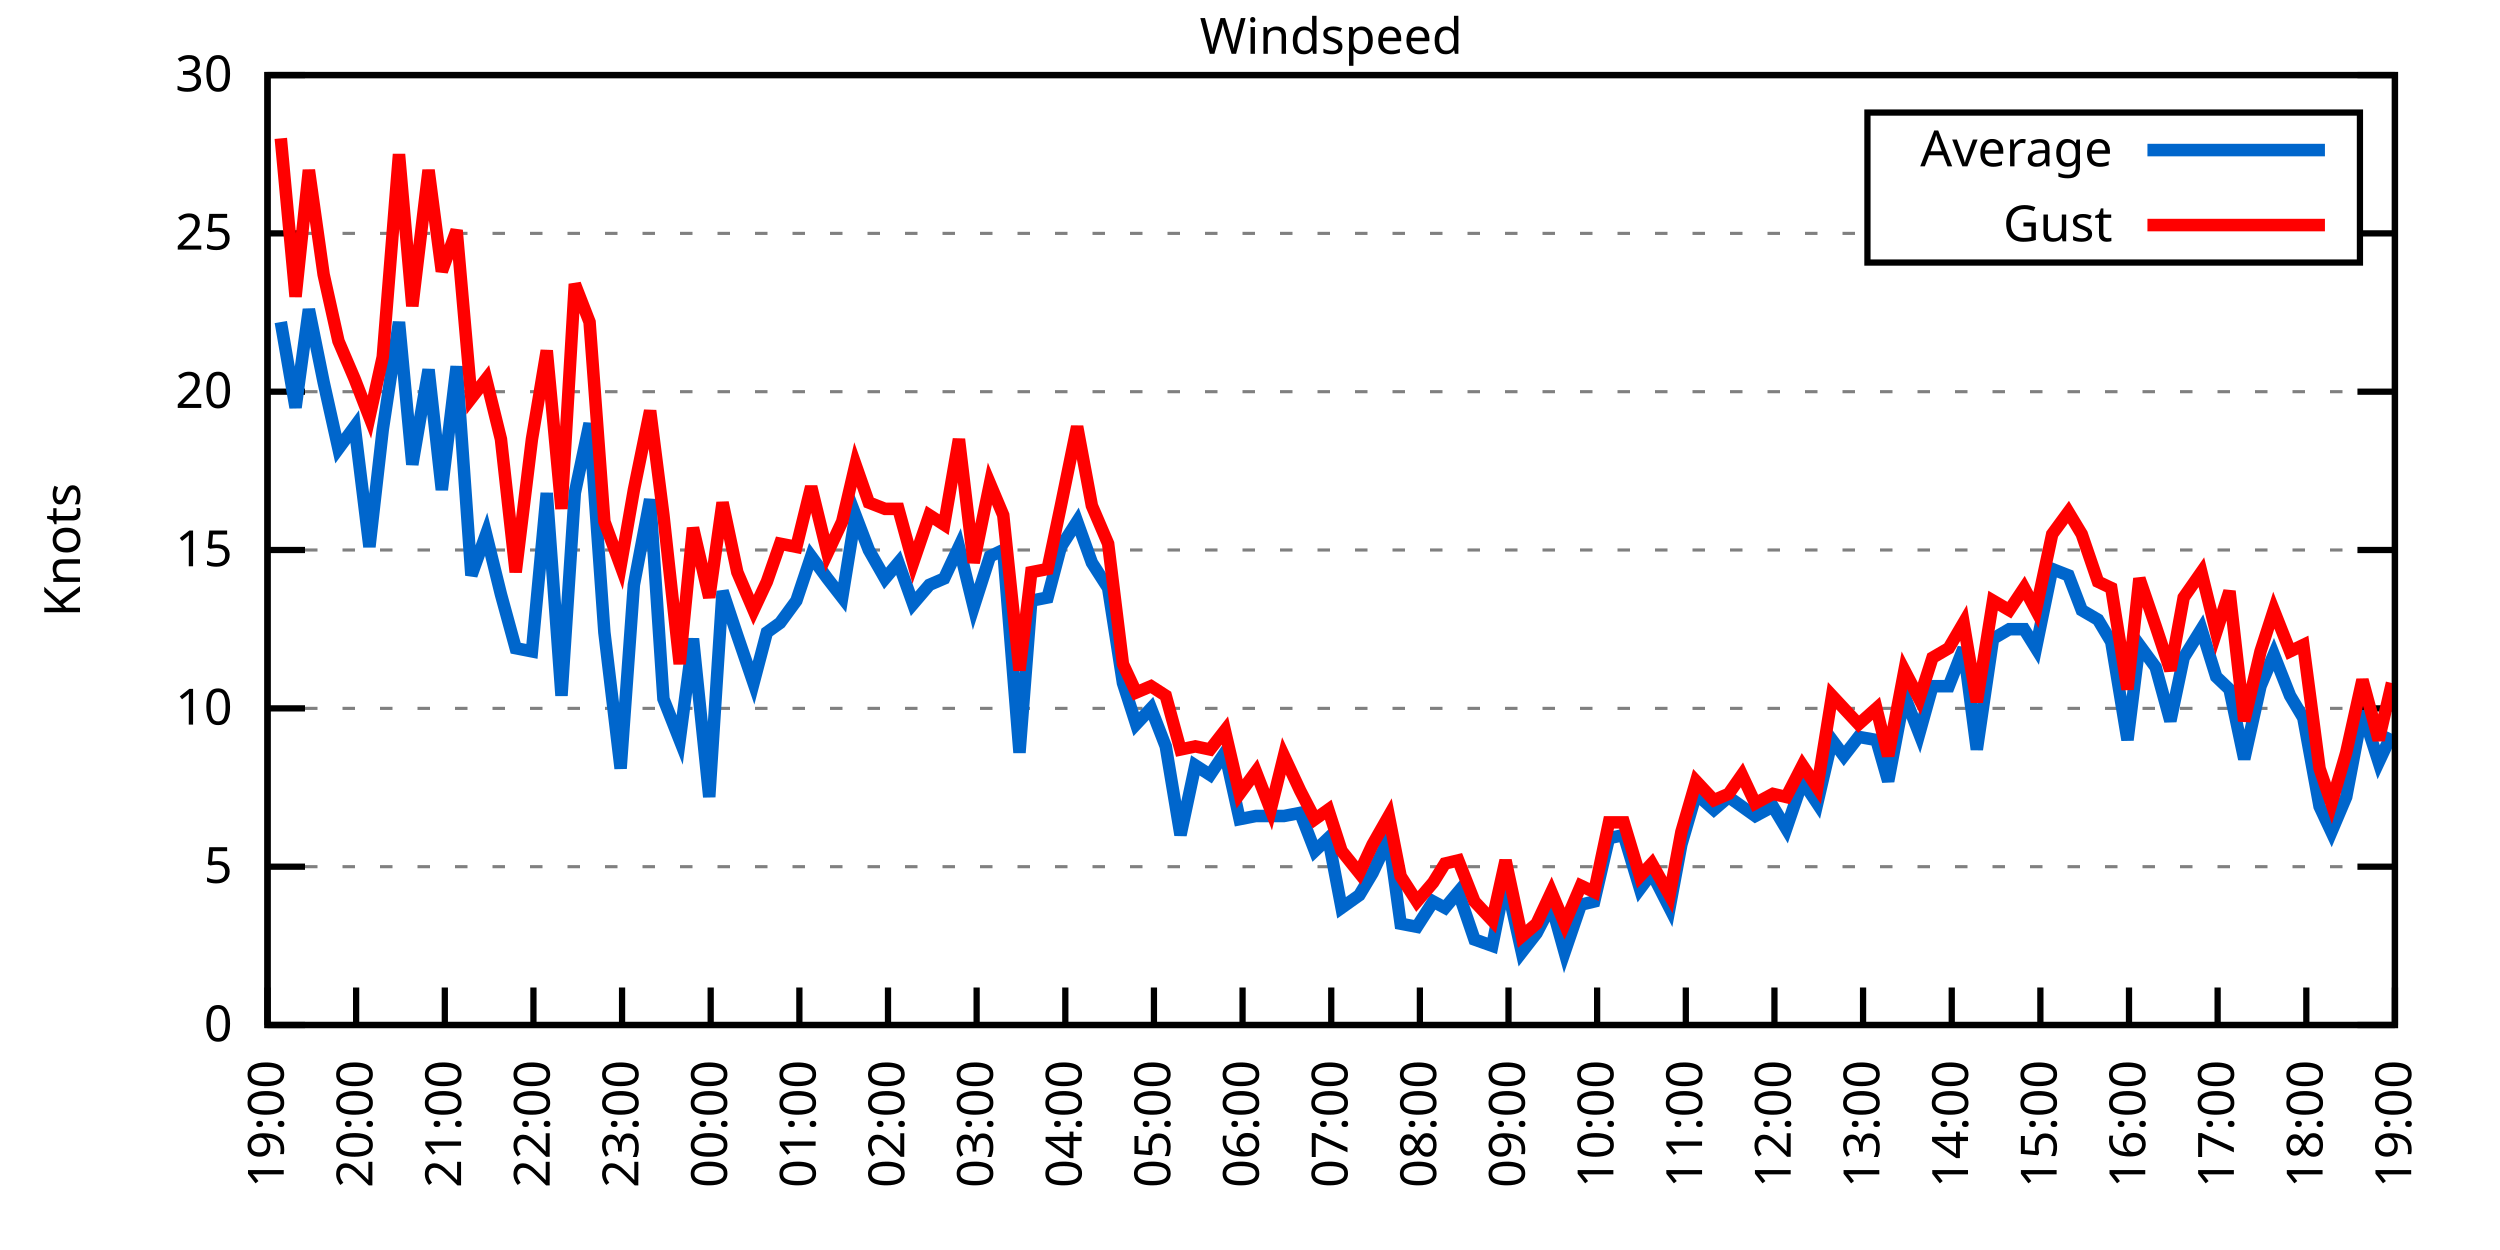
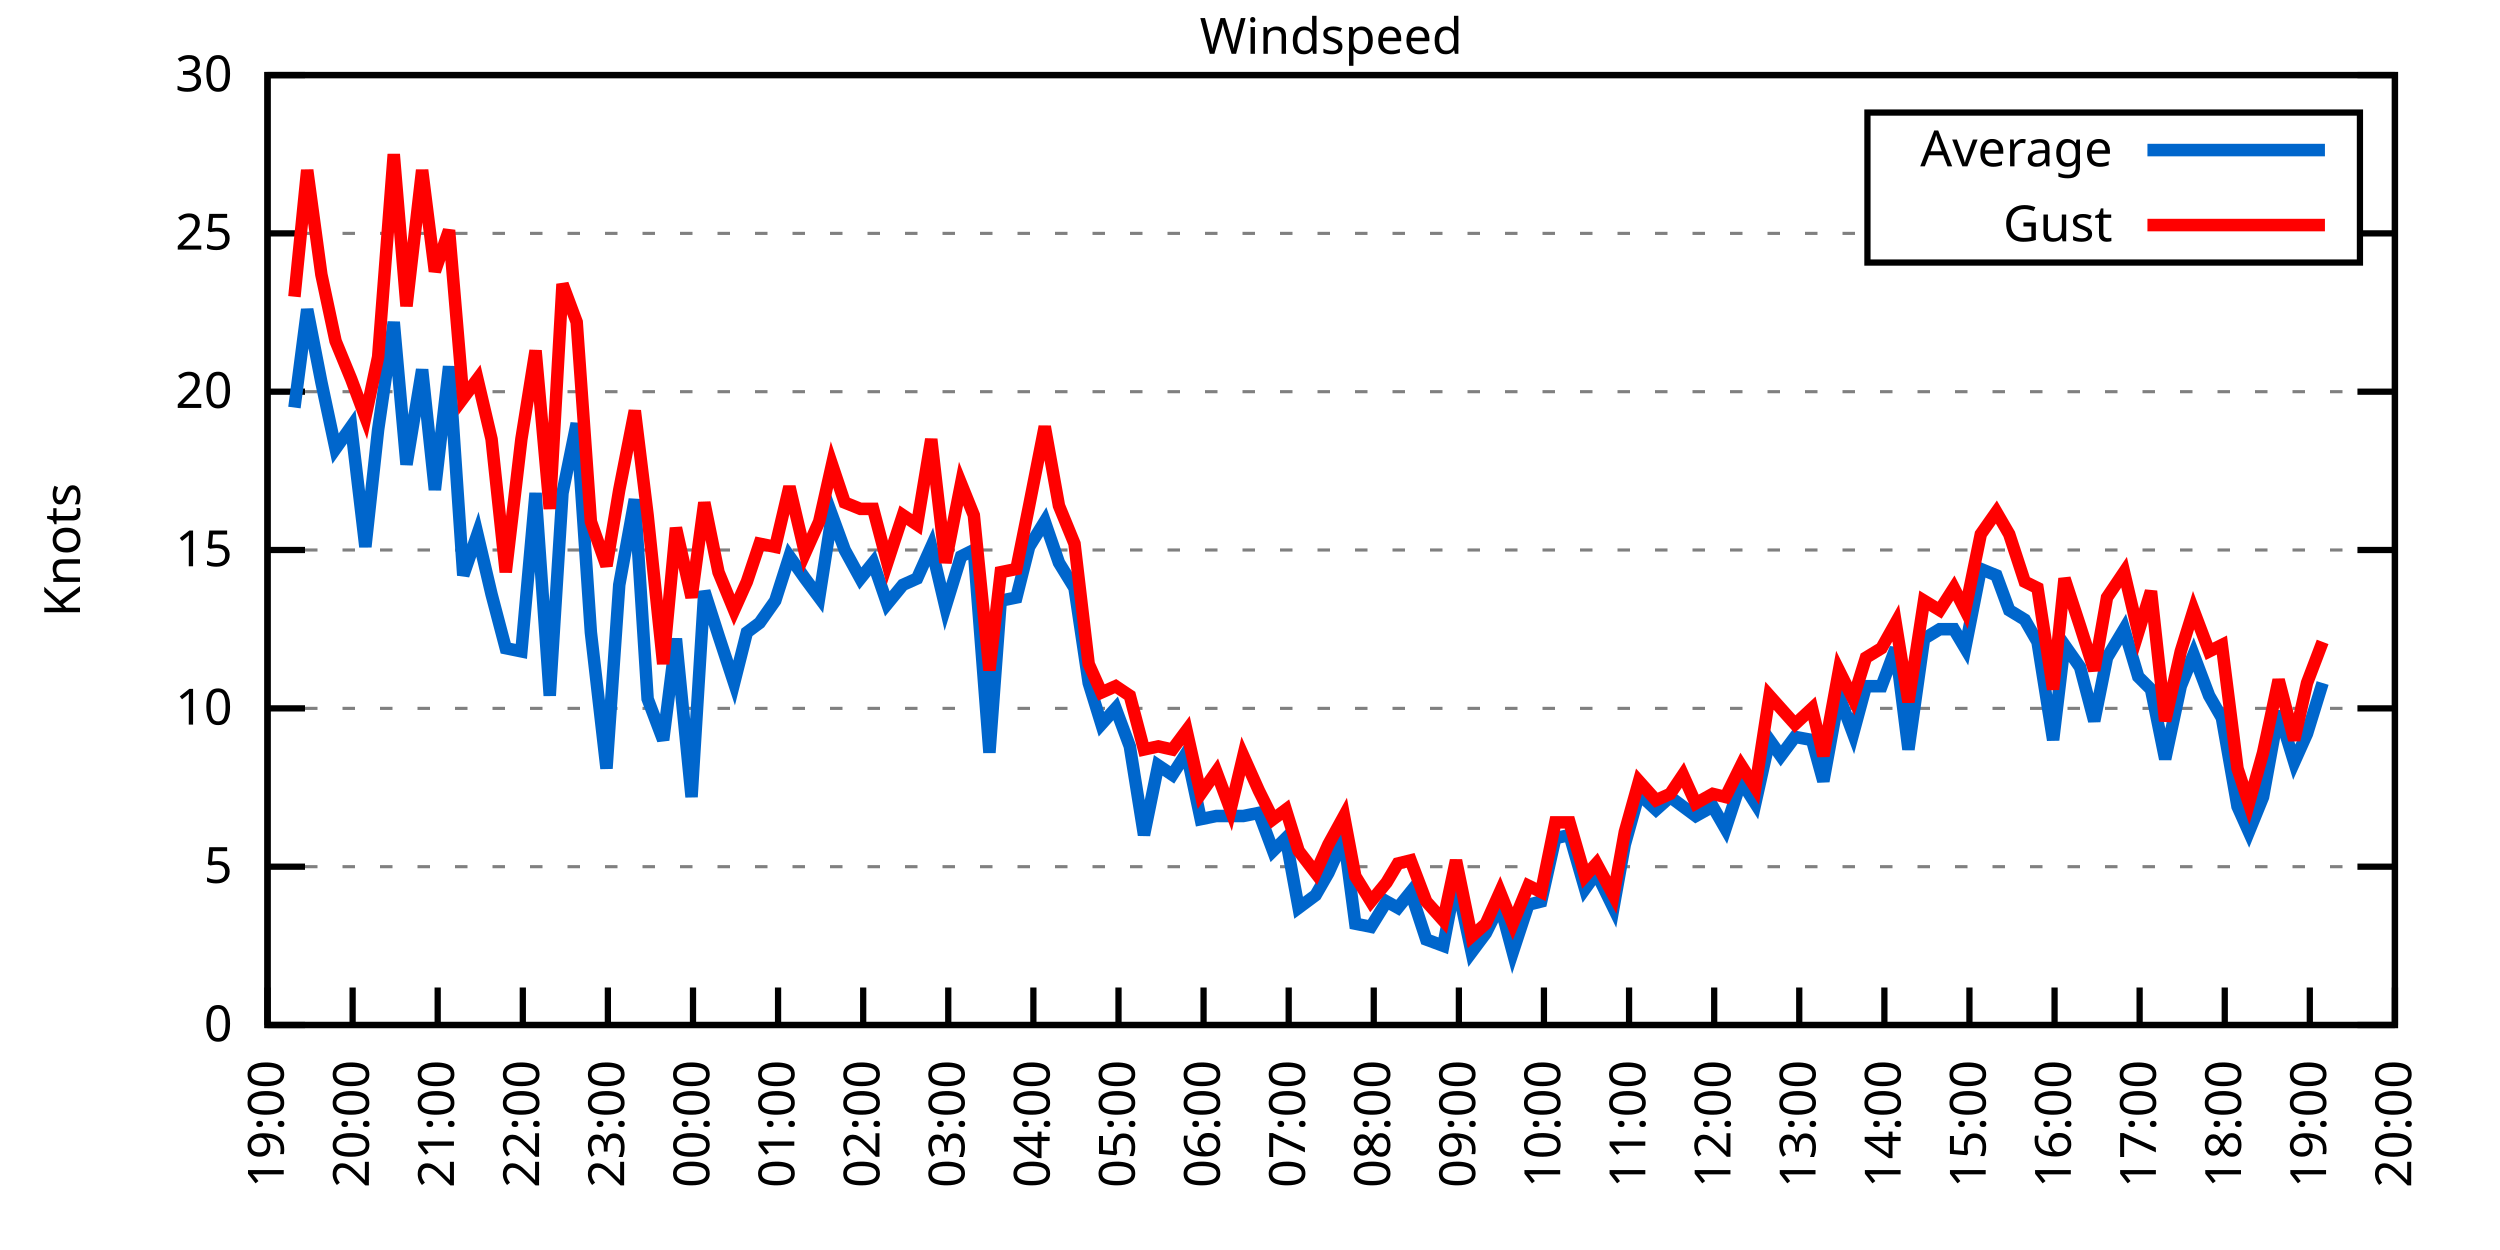
<svg xmlns="http://www.w3.org/2000/svg" xmlns:xlink="http://www.w3.org/1999/xlink" width="400" height="200" viewBox="0 0 400 200">
  <g id="gnuplot_canvas">
    <rect x="0" y="0" width="400" height="200" fill="none" />
    <defs>
      <circle id="gpDot" r="0.5" stroke-width="0.5" stroke="currentColor" />
      <path id="gpPt0" stroke-width="0.333" stroke="currentColor" d="M-1,0 h2 M0,-1 v2" />
      <path id="gpPt1" stroke-width="0.333" stroke="currentColor" d="M-1,-1 L1,1 M1,-1 L-1,1" />
      <path id="gpPt2" stroke-width="0.333" stroke="currentColor" d="M-1,0 L1,0 M0,-1 L0,1 M-1,-1 L1,1 M-1,1 L1,-1" />
      <rect id="gpPt3" stroke-width="0.333" stroke="currentColor" x="-1" y="-1" width="2" height="2" />
      <rect id="gpPt4" stroke-width="0.333" stroke="currentColor" fill="currentColor" x="-1" y="-1" width="2" height="2" />
      <circle id="gpPt5" stroke-width="0.333" stroke="currentColor" cx="0" cy="0" r="1" />
      <use xlink:href="#gpPt5" id="gpPt6" fill="currentColor" stroke="none" />
      <path id="gpPt7" stroke-width="0.333" stroke="currentColor" d="M0,-1.33 L-1.33,0.67 L1.33,0.67 z" />
      <use xlink:href="#gpPt7" id="gpPt8" fill="currentColor" stroke="none" />
      <use xlink:href="#gpPt7" id="gpPt9" stroke="currentColor" transform="rotate(180)" />
      <use xlink:href="#gpPt9" id="gpPt10" fill="currentColor" stroke="none" />
      <use xlink:href="#gpPt3" id="gpPt11" stroke="currentColor" transform="rotate(45)" />
      <use xlink:href="#gpPt11" id="gpPt12" fill="currentColor" stroke="none" />
      <path id="gpPt13" stroke-width="0.333" stroke="currentColor" d="M0,1.330 L1.265,0.411 L0.782,-1.067 L-0.782,-1.076 L-1.265,0.411 z" />
      <use xlink:href="#gpPt13" id="gpPt14" fill="currentColor" stroke="none" />
      <filter id="textbox" filterUnits="objectBoundingBox" x="0" y="0" height="1" width="1">
        <feFlood flood-color="white" flood-opacity="1" result="bgnd" />
        <feComposite in="SourceGraphic" in2="bgnd" operator="atop" />
      </filter>
      <filter id="greybox" filterUnits="objectBoundingBox" x="0" y="0" height="1" width="1">
        <feFlood flood-color="lightgrey" flood-opacity="1" result="grey" />
        <feComposite in="SourceGraphic" in2="grey" operator="atop" />
      </filter>
    </defs>
    <g fill="none" color="white" stroke="currentColor" stroke-width="1.00" stroke-linecap="butt" stroke-linejoin="miter">
</g>
    <g fill="none" color="black" stroke="currentColor" stroke-width="1.00" stroke-linecap="butt" stroke-linejoin="miter">
      <g stroke="none" shape-rendering="crispEdges">
        <polygon fill="rgb(255, 255, 255)" points="42.80,164.00 383.18,164.00 383.18,12.02 42.80,12.02 " />
      </g>
    </g>
    <g fill="none" color="black" stroke="currentColor" stroke-width="1.00" stroke-linecap="butt" stroke-linejoin="miter">
</g>
    <g fill="none" color="black" stroke="black" stroke-width="0.50" stroke-linecap="butt" stroke-linejoin="miter">
</g>
    <g fill="none" color="gray" stroke="currentColor" stroke-width="0.50" stroke-linecap="butt" stroke-linejoin="miter">
      <path stroke="gray" stroke-dasharray="2,4" class="gridline" d="M42.80,164.00 L383.19,164.00  " />
    </g>
    <g fill="none" color="gray" stroke="gray" stroke-width="1.00" stroke-linecap="butt" stroke-linejoin="miter">
</g>
    <g fill="none" color="black" stroke="currentColor" stroke-width="1.00" stroke-linecap="butt" stroke-linejoin="miter">
      <path stroke="black" d="M42.80,164.00 L48.80,164.00 M383.19,164.00 L377.19,164.00  " />
      <g transform="translate(37.20,166.60)" stroke="none" fill="black" font-family="Sans" font-size="8.00" text-anchor="end">
        <text>
          <tspan font-family="Sans"> 0</tspan>
        </text>
      </g>
    </g>
    <g fill="none" color="black" stroke="currentColor" stroke-width="1.00" stroke-linecap="butt" stroke-linejoin="miter">
</g>
    <g fill="none" color="black" stroke="black" stroke-width="0.50" stroke-linecap="butt" stroke-linejoin="miter">
</g>
    <g fill="none" color="gray" stroke="currentColor" stroke-width="0.50" stroke-linecap="butt" stroke-linejoin="miter">
      <path stroke="gray" stroke-dasharray="2,4" class="gridline" d="M42.80,138.67 L383.19,138.67  " />
    </g>
    <g fill="none" color="gray" stroke="gray" stroke-width="1.00" stroke-linecap="butt" stroke-linejoin="miter">
</g>
    <g fill="none" color="black" stroke="currentColor" stroke-width="1.00" stroke-linecap="butt" stroke-linejoin="miter">
      <path stroke="black" d="M42.80,138.67 L48.80,138.67 M383.19,138.67 L377.19,138.67  " />
      <g transform="translate(37.20,141.27)" stroke="none" fill="black" font-family="Sans" font-size="8.00" text-anchor="end">
        <text>
          <tspan font-family="Sans"> 5</tspan>
        </text>
      </g>
    </g>
    <g fill="none" color="black" stroke="currentColor" stroke-width="1.00" stroke-linecap="butt" stroke-linejoin="miter">
</g>
    <g fill="none" color="black" stroke="black" stroke-width="0.50" stroke-linecap="butt" stroke-linejoin="miter">
</g>
    <g fill="none" color="gray" stroke="currentColor" stroke-width="0.50" stroke-linecap="butt" stroke-linejoin="miter">
      <path stroke="gray" stroke-dasharray="2,4" class="gridline" d="M42.80,113.34 L383.19,113.34  " />
    </g>
    <g fill="none" color="gray" stroke="gray" stroke-width="1.00" stroke-linecap="butt" stroke-linejoin="miter">
</g>
    <g fill="none" color="black" stroke="currentColor" stroke-width="1.00" stroke-linecap="butt" stroke-linejoin="miter">
      <path stroke="black" d="M42.80,113.34 L48.80,113.34 M383.19,113.34 L377.19,113.34  " />
      <g transform="translate(37.20,115.94)" stroke="none" fill="black" font-family="Sans" font-size="8.00" text-anchor="end">
        <text>
          <tspan font-family="Sans"> 10</tspan>
        </text>
      </g>
    </g>
    <g fill="none" color="black" stroke="currentColor" stroke-width="1.00" stroke-linecap="butt" stroke-linejoin="miter">
</g>
    <g fill="none" color="black" stroke="black" stroke-width="0.50" stroke-linecap="butt" stroke-linejoin="miter">
</g>
    <g fill="none" color="gray" stroke="currentColor" stroke-width="0.50" stroke-linecap="butt" stroke-linejoin="miter">
      <path stroke="gray" stroke-dasharray="2,4" class="gridline" d="M42.80,88.00 L383.19,88.00  " />
    </g>
    <g fill="none" color="gray" stroke="gray" stroke-width="1.00" stroke-linecap="butt" stroke-linejoin="miter">
</g>
    <g fill="none" color="black" stroke="currentColor" stroke-width="1.00" stroke-linecap="butt" stroke-linejoin="miter">
      <path stroke="black" d="M42.80,88.00 L48.80,88.00 M383.19,88.00 L377.19,88.00  " />
      <g transform="translate(37.20,90.60)" stroke="none" fill="black" font-family="Sans" font-size="8.00" text-anchor="end">
        <text>
          <tspan font-family="Sans"> 15</tspan>
        </text>
      </g>
    </g>
    <g fill="none" color="black" stroke="currentColor" stroke-width="1.00" stroke-linecap="butt" stroke-linejoin="miter">
</g>
    <g fill="none" color="black" stroke="black" stroke-width="0.50" stroke-linecap="butt" stroke-linejoin="miter">
</g>
    <g fill="none" color="gray" stroke="currentColor" stroke-width="0.50" stroke-linecap="butt" stroke-linejoin="miter">
      <path stroke="gray" stroke-dasharray="2,4" class="gridline" d="M42.80,62.67 L383.19,62.67  " />
    </g>
    <g fill="none" color="gray" stroke="gray" stroke-width="1.00" stroke-linecap="butt" stroke-linejoin="miter">
</g>
    <g fill="none" color="black" stroke="currentColor" stroke-width="1.00" stroke-linecap="butt" stroke-linejoin="miter">
      <path stroke="black" d="M42.80,62.67 L48.80,62.67 M383.19,62.67 L377.19,62.67  " />
      <g transform="translate(37.20,65.27)" stroke="none" fill="black" font-family="Sans" font-size="8.00" text-anchor="end">
        <text>
          <tspan font-family="Sans"> 20</tspan>
        </text>
      </g>
    </g>
    <g fill="none" color="black" stroke="currentColor" stroke-width="1.00" stroke-linecap="butt" stroke-linejoin="miter">
</g>
    <g fill="none" color="black" stroke="black" stroke-width="0.50" stroke-linecap="butt" stroke-linejoin="miter">
</g>
    <g fill="none" color="gray" stroke="currentColor" stroke-width="0.50" stroke-linecap="butt" stroke-linejoin="miter">
      <path stroke="gray" stroke-dasharray="2,4" class="gridline" d="M42.80,37.34 L298.79,37.34 M377.59,37.34 L383.19,37.34  " />
    </g>
    <g fill="none" color="gray" stroke="gray" stroke-width="1.00" stroke-linecap="butt" stroke-linejoin="miter">
</g>
    <g fill="none" color="black" stroke="currentColor" stroke-width="1.00" stroke-linecap="butt" stroke-linejoin="miter">
      <path stroke="black" d="M42.80,37.34 L48.80,37.34 M383.19,37.34 L377.19,37.34  " />
      <g transform="translate(37.20,39.94)" stroke="none" fill="black" font-family="Sans" font-size="8.00" text-anchor="end">
        <text>
          <tspan font-family="Sans"> 25</tspan>
        </text>
      </g>
    </g>
    <g fill="none" color="black" stroke="currentColor" stroke-width="1.00" stroke-linecap="butt" stroke-linejoin="miter">
</g>
    <g fill="none" color="black" stroke="black" stroke-width="0.50" stroke-linecap="butt" stroke-linejoin="miter">
</g>
    <g fill="none" color="gray" stroke="currentColor" stroke-width="0.50" stroke-linecap="butt" stroke-linejoin="miter">
      <path stroke="gray" stroke-dasharray="2,4" class="gridline" d="M42.80,12.01 L383.19,12.01  " />
    </g>
    <g fill="none" color="gray" stroke="gray" stroke-width="1.00" stroke-linecap="butt" stroke-linejoin="miter">
</g>
    <g fill="none" color="black" stroke="currentColor" stroke-width="1.00" stroke-linecap="butt" stroke-linejoin="miter">
      <path stroke="black" d="M42.80,12.01 L48.80,12.01 M383.19,12.01 L377.19,12.01  " />
      <g transform="translate(37.20,14.61)" stroke="none" fill="black" font-family="Sans" font-size="8.00" text-anchor="end">
        <text>
          <tspan font-family="Sans"> 30</tspan>
        </text>
      </g>
    </g>
    <g fill="none" color="black" stroke="currentColor" stroke-width="1.00" stroke-linecap="butt" stroke-linejoin="miter">
      <path stroke="black" d="M42.80,164.00 L42.80,158.00  " />
      <g transform="translate(45.40,169.60) rotate(270.00)" stroke="none" fill="black" font-family="Sans" font-size="8.00" text-anchor="end">
        <text>
          <tspan font-family="Sans">19:00</tspan>
        </text>
      </g>
    </g>
    <g fill="none" color="black" stroke="currentColor" stroke-width="1.00" stroke-linecap="butt" stroke-linejoin="miter">
-       <path stroke="black" d="M56.98,164.00 L56.98,158.00  " />
-       <g transform="translate(59.58,169.60) rotate(270.00)" stroke="none" fill="black" font-family="Sans" font-size="8.00" text-anchor="end">
+       <path stroke="black" d="M56.42,164.00 L56.42,158.00  " />
+       <g transform="translate(59.02,169.60) rotate(270.00)" stroke="none" fill="black" font-family="Sans" font-size="8.00" text-anchor="end">
        <text>
          <tspan font-family="Sans">20:00</tspan>
        </text>
      </g>
    </g>
    <g fill="none" color="black" stroke="currentColor" stroke-width="1.00" stroke-linecap="butt" stroke-linejoin="miter">
-       <path stroke="black" d="M71.17,164.00 L71.17,158.00  " />
-       <g transform="translate(73.77,169.60) rotate(270.00)" stroke="none" fill="black" font-family="Sans" font-size="8.00" text-anchor="end">
+       <path stroke="black" d="M70.03,164.00 L70.03,158.00  " />
+       <g transform="translate(72.63,169.60) rotate(270.00)" stroke="none" fill="black" font-family="Sans" font-size="8.00" text-anchor="end">
        <text>
          <tspan font-family="Sans">21:00</tspan>
        </text>
      </g>
    </g>
    <g fill="none" color="black" stroke="currentColor" stroke-width="1.00" stroke-linecap="butt" stroke-linejoin="miter">
-       <path stroke="black" d="M85.35,164.00 L85.35,158.00  " />
-       <g transform="translate(87.95,169.60) rotate(270.00)" stroke="none" fill="black" font-family="Sans" font-size="8.00" text-anchor="end">
+       <path stroke="black" d="M83.65,164.00 L83.65,158.00  " />
+       <g transform="translate(86.25,169.60) rotate(270.00)" stroke="none" fill="black" font-family="Sans" font-size="8.00" text-anchor="end">
        <text>
          <tspan font-family="Sans">22:00</tspan>
        </text>
      </g>
    </g>
    <g fill="none" color="black" stroke="currentColor" stroke-width="1.00" stroke-linecap="butt" stroke-linejoin="miter">
-       <path stroke="black" d="M99.53,164.00 L99.53,158.00  " />
-       <g transform="translate(102.13,169.60) rotate(270.00)" stroke="none" fill="black" font-family="Sans" font-size="8.00" text-anchor="end">
+       <path stroke="black" d="M97.26,164.00 L97.26,158.00  " />
+       <g transform="translate(99.86,169.60) rotate(270.00)" stroke="none" fill="black" font-family="Sans" font-size="8.00" text-anchor="end">
        <text>
          <tspan font-family="Sans">23:00</tspan>
        </text>
      </g>
    </g>
    <g fill="none" color="black" stroke="currentColor" stroke-width="1.00" stroke-linecap="butt" stroke-linejoin="miter">
-       <path stroke="black" d="M113.71,164.00 L113.71,158.00  " />
-       <g transform="translate(116.31,169.60) rotate(270.00)" stroke="none" fill="black" font-family="Sans" font-size="8.00" text-anchor="end">
+       <path stroke="black" d="M110.88,164.00 L110.88,158.00  " />
+       <g transform="translate(113.48,169.60) rotate(270.00)" stroke="none" fill="black" font-family="Sans" font-size="8.00" text-anchor="end">
        <text>
          <tspan font-family="Sans">00:00</tspan>
        </text>
      </g>
    </g>
    <g fill="none" color="black" stroke="currentColor" stroke-width="1.00" stroke-linecap="butt" stroke-linejoin="miter">
-       <path stroke="black" d="M127.90,164.00 L127.90,158.00  " />
-       <g transform="translate(130.50,169.60) rotate(270.00)" stroke="none" fill="black" font-family="Sans" font-size="8.00" text-anchor="end">
+       <path stroke="black" d="M124.49,164.00 L124.49,158.00  " />
+       <g transform="translate(127.09,169.60) rotate(270.00)" stroke="none" fill="black" font-family="Sans" font-size="8.00" text-anchor="end">
        <text>
          <tspan font-family="Sans">01:00</tspan>
        </text>
      </g>
    </g>
    <g fill="none" color="black" stroke="currentColor" stroke-width="1.00" stroke-linecap="butt" stroke-linejoin="miter">
-       <path stroke="black" d="M142.08,164.00 L142.08,158.00  " />
-       <g transform="translate(144.68,169.60) rotate(270.00)" stroke="none" fill="black" font-family="Sans" font-size="8.00" text-anchor="end">
+       <path stroke="black" d="M138.11,164.00 L138.11,158.00  " />
+       <g transform="translate(140.71,169.60) rotate(270.00)" stroke="none" fill="black" font-family="Sans" font-size="8.00" text-anchor="end">
        <text>
          <tspan font-family="Sans">02:00</tspan>
        </text>
      </g>
    </g>
    <g fill="none" color="black" stroke="currentColor" stroke-width="1.00" stroke-linecap="butt" stroke-linejoin="miter">
-       <path stroke="black" d="M156.26,164.00 L156.26,158.00  " />
-       <g transform="translate(158.86,169.60) rotate(270.00)" stroke="none" fill="black" font-family="Sans" font-size="8.00" text-anchor="end">
+       <path stroke="black" d="M151.72,164.00 L151.72,158.00  " />
+       <g transform="translate(154.32,169.60) rotate(270.00)" stroke="none" fill="black" font-family="Sans" font-size="8.00" text-anchor="end">
        <text>
          <tspan font-family="Sans">03:00</tspan>
        </text>
      </g>
    </g>
    <g fill="none" color="black" stroke="currentColor" stroke-width="1.00" stroke-linecap="butt" stroke-linejoin="miter">
-       <path stroke="black" d="M170.45,164.00 L170.45,158.00  " />
-       <g transform="translate(173.05,169.60) rotate(270.00)" stroke="none" fill="black" font-family="Sans" font-size="8.00" text-anchor="end">
+       <path stroke="black" d="M165.34,164.00 L165.34,158.00  " />
+       <g transform="translate(167.94,169.60) rotate(270.00)" stroke="none" fill="black" font-family="Sans" font-size="8.00" text-anchor="end">
        <text>
          <tspan font-family="Sans">04:00</tspan>
        </text>
      </g>
    </g>
    <g fill="none" color="black" stroke="currentColor" stroke-width="1.00" stroke-linecap="butt" stroke-linejoin="miter">
-       <path stroke="black" d="M184.63,164.00 L184.63,158.00  " />
-       <g transform="translate(187.23,169.60) rotate(270.00)" stroke="none" fill="black" font-family="Sans" font-size="8.00" text-anchor="end">
+       <path stroke="black" d="M178.96,164.00 L178.96,158.00  " />
+       <g transform="translate(181.56,169.60) rotate(270.00)" stroke="none" fill="black" font-family="Sans" font-size="8.00" text-anchor="end">
        <text>
          <tspan font-family="Sans">05:00</tspan>
        </text>
      </g>
    </g>
    <g fill="none" color="black" stroke="currentColor" stroke-width="1.00" stroke-linecap="butt" stroke-linejoin="miter">
-       <path stroke="black" d="M198.81,164.00 L198.81,158.00  " />
-       <g transform="translate(201.41,169.60) rotate(270.00)" stroke="none" fill="black" font-family="Sans" font-size="8.00" text-anchor="end">
+       <path stroke="black" d="M192.57,164.00 L192.57,158.00  " />
+       <g transform="translate(195.17,169.60) rotate(270.00)" stroke="none" fill="black" font-family="Sans" font-size="8.00" text-anchor="end">
        <text>
          <tspan font-family="Sans">06:00</tspan>
        </text>
      </g>
    </g>
    <g fill="none" color="black" stroke="currentColor" stroke-width="1.00" stroke-linecap="butt" stroke-linejoin="miter">
-       <path stroke="black" d="M213.00,164.00 L213.00,158.00  " />
-       <g transform="translate(215.60,169.60) rotate(270.00)" stroke="none" fill="black" font-family="Sans" font-size="8.00" text-anchor="end">
+       <path stroke="black" d="M206.19,164.00 L206.19,158.00  " />
+       <g transform="translate(208.79,169.60) rotate(270.00)" stroke="none" fill="black" font-family="Sans" font-size="8.00" text-anchor="end">
        <text>
          <tspan font-family="Sans">07:00</tspan>
        </text>
      </g>
    </g>
    <g fill="none" color="black" stroke="currentColor" stroke-width="1.00" stroke-linecap="butt" stroke-linejoin="miter">
-       <path stroke="black" d="M227.18,164.00 L227.18,158.00  " />
-       <g transform="translate(229.78,169.60) rotate(270.00)" stroke="none" fill="black" font-family="Sans" font-size="8.00" text-anchor="end">
+       <path stroke="black" d="M219.80,164.00 L219.80,158.00  " />
+       <g transform="translate(222.40,169.60) rotate(270.00)" stroke="none" fill="black" font-family="Sans" font-size="8.00" text-anchor="end">
        <text>
          <tspan font-family="Sans">08:00</tspan>
        </text>
      </g>
    </g>
    <g fill="none" color="black" stroke="currentColor" stroke-width="1.00" stroke-linecap="butt" stroke-linejoin="miter">
-       <path stroke="black" d="M241.36,164.00 L241.36,158.00  " />
-       <g transform="translate(243.96,169.60) rotate(270.00)" stroke="none" fill="black" font-family="Sans" font-size="8.00" text-anchor="end">
+       <path stroke="black" d="M233.42,164.00 L233.42,158.00  " />
+       <g transform="translate(236.02,169.60) rotate(270.00)" stroke="none" fill="black" font-family="Sans" font-size="8.00" text-anchor="end">
        <text>
          <tspan font-family="Sans">09:00</tspan>
        </text>
      </g>
    </g>
    <g fill="none" color="black" stroke="currentColor" stroke-width="1.00" stroke-linecap="butt" stroke-linejoin="miter">
-       <path stroke="black" d="M255.54,164.00 L255.54,158.00  " />
-       <g transform="translate(258.14,169.60) rotate(270.00)" stroke="none" fill="black" font-family="Sans" font-size="8.00" text-anchor="end">
+       <path stroke="black" d="M247.03,164.00 L247.03,158.00  " />
+       <g transform="translate(249.63,169.60) rotate(270.00)" stroke="none" fill="black" font-family="Sans" font-size="8.00" text-anchor="end">
        <text>
          <tspan font-family="Sans">10:00</tspan>
        </text>
      </g>
    </g>
    <g fill="none" color="black" stroke="currentColor" stroke-width="1.00" stroke-linecap="butt" stroke-linejoin="miter">
-       <path stroke="black" d="M269.73,164.00 L269.73,158.00  " />
-       <g transform="translate(272.33,169.60) rotate(270.00)" stroke="none" fill="black" font-family="Sans" font-size="8.00" text-anchor="end">
+       <path stroke="black" d="M260.65,164.00 L260.65,158.00  " />
+       <g transform="translate(263.25,169.60) rotate(270.00)" stroke="none" fill="black" font-family="Sans" font-size="8.00" text-anchor="end">
        <text>
          <tspan font-family="Sans">11:00</tspan>
        </text>
      </g>
    </g>
    <g fill="none" color="black" stroke="currentColor" stroke-width="1.00" stroke-linecap="butt" stroke-linejoin="miter">
-       <path stroke="black" d="M283.91,164.00 L283.91,158.00  " />
-       <g transform="translate(286.51,169.60) rotate(270.00)" stroke="none" fill="black" font-family="Sans" font-size="8.00" text-anchor="end">
+       <path stroke="black" d="M274.27,164.00 L274.27,158.00  " />
+       <g transform="translate(276.87,169.60) rotate(270.00)" stroke="none" fill="black" font-family="Sans" font-size="8.00" text-anchor="end">
        <text>
          <tspan font-family="Sans">12:00</tspan>
        </text>
      </g>
    </g>
    <g fill="none" color="black" stroke="currentColor" stroke-width="1.00" stroke-linecap="butt" stroke-linejoin="miter">
-       <path stroke="black" d="M298.09,164.00 L298.09,158.00  " />
-       <g transform="translate(300.69,169.60) rotate(270.00)" stroke="none" fill="black" font-family="Sans" font-size="8.00" text-anchor="end">
+       <path stroke="black" d="M287.88,164.00 L287.88,158.00  " />
+       <g transform="translate(290.48,169.60) rotate(270.00)" stroke="none" fill="black" font-family="Sans" font-size="8.00" text-anchor="end">
        <text>
          <tspan font-family="Sans">13:00</tspan>
        </text>
      </g>
    </g>
    <g fill="none" color="black" stroke="currentColor" stroke-width="1.00" stroke-linecap="butt" stroke-linejoin="miter">
-       <path stroke="black" d="M312.28,164.00 L312.28,158.00  " />
-       <g transform="translate(314.88,169.60) rotate(270.00)" stroke="none" fill="black" font-family="Sans" font-size="8.00" text-anchor="end">
+       <path stroke="black" d="M301.50,164.00 L301.50,158.00  " />
+       <g transform="translate(304.10,169.60) rotate(270.00)" stroke="none" fill="black" font-family="Sans" font-size="8.00" text-anchor="end">
        <text>
          <tspan font-family="Sans">14:00</tspan>
        </text>
      </g>
    </g>
    <g fill="none" color="black" stroke="currentColor" stroke-width="1.00" stroke-linecap="butt" stroke-linejoin="miter">
-       <path stroke="black" d="M326.46,164.00 L326.46,158.00  " />
-       <g transform="translate(329.06,169.60) rotate(270.00)" stroke="none" fill="black" font-family="Sans" font-size="8.00" text-anchor="end">
+       <path stroke="black" d="M315.11,164.00 L315.11,158.00  " />
+       <g transform="translate(317.71,169.60) rotate(270.00)" stroke="none" fill="black" font-family="Sans" font-size="8.00" text-anchor="end">
        <text>
          <tspan font-family="Sans">15:00</tspan>
        </text>
      </g>
    </g>
    <g fill="none" color="black" stroke="currentColor" stroke-width="1.00" stroke-linecap="butt" stroke-linejoin="miter">
-       <path stroke="black" d="M340.64,164.00 L340.64,158.00  " />
-       <g transform="translate(343.24,169.60) rotate(270.00)" stroke="none" fill="black" font-family="Sans" font-size="8.00" text-anchor="end">
+       <path stroke="black" d="M328.73,164.00 L328.73,158.00  " />
+       <g transform="translate(331.33,169.60) rotate(270.00)" stroke="none" fill="black" font-family="Sans" font-size="8.00" text-anchor="end">
        <text>
          <tspan font-family="Sans">16:00</tspan>
        </text>
      </g>
    </g>
    <g fill="none" color="black" stroke="currentColor" stroke-width="1.00" stroke-linecap="butt" stroke-linejoin="miter">
-       <path stroke="black" d="M354.82,164.00 L354.82,158.00  " />
-       <g transform="translate(357.42,169.60) rotate(270.00)" stroke="none" fill="black" font-family="Sans" font-size="8.00" text-anchor="end">
+       <path stroke="black" d="M342.34,164.00 L342.34,158.00  " />
+       <g transform="translate(344.94,169.60) rotate(270.00)" stroke="none" fill="black" font-family="Sans" font-size="8.00" text-anchor="end">
        <text>
          <tspan font-family="Sans">17:00</tspan>
        </text>
      </g>
    </g>
    <g fill="none" color="black" stroke="currentColor" stroke-width="1.00" stroke-linecap="butt" stroke-linejoin="miter">
-       <path stroke="black" d="M369.01,164.00 L369.01,158.00  " />
-       <g transform="translate(371.61,169.60) rotate(270.00)" stroke="none" fill="black" font-family="Sans" font-size="8.00" text-anchor="end">
+       <path stroke="black" d="M355.96,164.00 L355.96,158.00  " />
+       <g transform="translate(358.56,169.60) rotate(270.00)" stroke="none" fill="black" font-family="Sans" font-size="8.00" text-anchor="end">
        <text>
          <tspan font-family="Sans">18:00</tspan>
+         </text>
+       </g>
+     </g>
+     <g fill="none" color="black" stroke="currentColor" stroke-width="1.00" stroke-linecap="butt" stroke-linejoin="miter">
+       <path stroke="black" d="M369.57,164.00 L369.57,158.00  " />
+       <g transform="translate(372.17,169.60) rotate(270.00)" stroke="none" fill="black" font-family="Sans" font-size="8.00" text-anchor="end">
+         <text>
+           <tspan font-family="Sans">19:00</tspan>
        </text>
      </g>
    </g>
    <g fill="none" color="black" stroke="currentColor" stroke-width="1.00" stroke-linecap="butt" stroke-linejoin="miter">
      <path stroke="black" d="M383.19,164.00 L383.19,158.00  " />
      <g transform="translate(385.79,169.60) rotate(270.00)" stroke="none" fill="black" font-family="Sans" font-size="8.00" text-anchor="end">
        <text>
-           <tspan font-family="Sans">19:00</tspan>
+           <tspan font-family="Sans">20:00</tspan>
        </text>
      </g>
    </g>
    <g fill="none" color="black" stroke="currentColor" stroke-width="1.00" stroke-linecap="butt" stroke-linejoin="miter">
</g>
    <g fill="none" color="black" stroke="currentColor" stroke-width="1.00" stroke-linecap="butt" stroke-linejoin="miter">
      <path stroke="black" d="M42.80,12.01 L42.80,164.00 L383.19,164.00 L383.19,12.01 L42.80,12.01 Z  " />
    </g>
    <g fill="none" color="black" stroke="currentColor" stroke-width="1.00" stroke-linecap="butt" stroke-linejoin="miter">
</g>
    <g fill="none" color="black" stroke="currentColor" stroke-width="1.00" stroke-linecap="butt" stroke-linejoin="miter">
      <path stroke="black" d="M298.79,42.01 L298.79,18.01 L377.59,18.01 L377.59,42.01 L298.79,42.01 Z  " />
    </g>
    <g id="Windspeed_plot_1">
      <g fill="none" color="white" stroke="black" stroke-width="2.00" stroke-linecap="butt" stroke-linejoin="miter">
</g>
      <g fill="none" color="black" stroke="currentColor" stroke-width="2.00" stroke-linecap="butt" stroke-linejoin="miter">
        <g transform="translate(337.99,26.61)" stroke="none" fill="black" font-family="Sans" font-size="8.00" text-anchor="end">
          <text>
            <tspan font-family="Sans">Average</tspan>
          </text>
        </g>
      </g>
      <g fill="none" color="black" stroke="currentColor" stroke-width="2.00" stroke-linecap="butt" stroke-linejoin="miter">
-         <path stroke="rgb(  0, 102, 204)" d="M343.59,24.01 L371.99,24.01 M44.93,51.53 L47.29,65.21 L49.42,49.50 L51.78,61.15 L54.15,71.79 L56.75,68.25   L59.11,87.50 L61.24,68.75 L63.84,51.53 L65.97,74.33 L68.57,59.13 L70.69,78.38 L73.06,58.62 L75.42,92.06   L77.78,85.47 L80.15,95.10 L82.51,103.71 L85.11,104.22 L87.48,78.89 L89.84,111.31 L91.97,78.89 L94.33,67.74   L96.70,101.18 L99.30,122.96 L101.42,93.58 L104.02,79.90 L106.15,111.82 L108.75,118.40 L110.88,102.19 L113.48,127.52   L115.61,94.59 L117.97,101.68 L120.57,109.28 L122.70,101.18 L124.82,99.66 L127.42,96.11 L129.79,89.02 L132.39,92.56   L134.75,95.60 L136.88,82.43 L139.01,88.00 L141.61,92.56 L143.74,90.03 L146.10,96.62 L148.70,93.58 L151.06,92.56   L153.43,87.50 L155.79,97.12 L158.39,89.02 L160.52,88.00 L163.12,120.43 L165.01,96.11 L167.61,95.60 L169.74,87.50   L172.34,83.45 L174.70,90.03 L177.30,94.08 L179.67,109.28 L181.79,115.87 L184.16,113.34 L186.52,119.42 L188.88,133.60   L191.25,122.46 L193.61,123.98 L195.98,120.43 L198.34,131.07 L200.94,130.56 L203.30,130.56 L205.43,130.56 L208.03,130.06   L210.39,136.14 L212.52,134.11 L214.65,145.25 L217.49,143.23 L219.61,139.68 L222.21,134.11 L224.10,147.79 L226.71,148.29   L229.31,144.24 L231.20,145.25 L233.32,142.72 L235.92,150.32 L238.76,151.33 L240.89,140.69 L243.49,152.35 L245.85,149.31   L248.22,144.75 L250.34,152.35 L252.94,144.75 L255.07,144.24 L257.43,134.11 L259.80,133.60 L262.40,142.21 L264.29,139.68   L267.13,145.25 L269.02,135.12 L271.38,127.02 L274.22,129.55 L276.58,127.52 L278.71,129.04 L280.84,130.56 L283.67,129.04   L285.80,132.59 L288.40,124.99 L290.76,128.54 L293.13,118.40 L295.02,120.94 L297.38,117.90 L300.22,118.40 L302.11,124.99   L304.71,111.31 L307.08,117.39 L309.20,109.79 L311.80,109.79 L314.17,103.71 L316.29,119.92 L318.89,102.19 L321.49,100.67   L323.86,100.67 L325.75,103.71 L328.35,91.04 L330.95,92.06 L333.08,97.63 L335.68,99.15 L337.80,102.70 L340.40,118.40   L342.30,103.20 L344.90,106.75 L347.26,115.36 L349.39,105.23 L352.22,100.67 L354.59,108.27 L356.72,110.30 L359.08,121.44   L361.68,109.79 L363.81,104.72 L366.41,111.31 L368.53,114.86 L371.13,129.04 L373.03,133.10 L375.39,127.52 L377.99,113.84   L380.59,121.95 L382.72,117.39  " />
+         <path stroke="rgb(  0, 102, 204)" d="M343.59,24.01 L371.99,24.01 M47.11,65.21 L49.15,49.50 L51.42,61.15 L53.69,71.79 L56.19,68.25 L58.46,87.50   L60.50,68.75 L63.00,51.53 L65.04,74.33 L67.54,59.13 L69.58,78.38 L71.85,58.62 L74.12,92.06 L76.39,85.47   L78.65,95.10 L80.92,103.71 L83.42,104.22 L85.69,78.89 L87.96,111.31 L90.00,78.89 L92.27,67.74 L94.54,101.18   L97.04,122.96 L99.08,93.58 L101.57,79.90 L103.62,111.82 L106.11,118.40 L108.15,102.19 L110.65,127.52 L112.69,94.59   L114.96,101.68 L117.46,109.28 L119.50,101.18 L121.54,99.66 L124.04,96.11 L126.31,89.02 L128.81,92.56 L131.07,95.60   L133.12,82.43 L135.16,88.00 L137.66,92.56 L139.70,90.03 L141.97,96.62 L144.46,93.58 L146.73,92.56 L149.00,87.50   L151.27,97.12 L153.77,89.02 L155.81,88.00 L158.31,120.43 L160.12,96.11 L162.62,95.60 L164.66,87.50 L167.16,83.45   L169.43,90.03 L171.92,94.08 L174.19,109.28 L176.23,115.87 L178.50,113.34 L180.77,119.42 L183.04,133.60 L185.31,122.46   L187.58,123.98 L189.85,120.43 L192.12,131.07 L194.61,130.56 L196.88,130.56 L198.93,130.56 L201.42,130.06 L203.69,136.14   L205.73,134.11 L207.78,145.25 L210.50,143.23 L212.54,139.68 L215.04,134.11 L216.85,147.79 L219.35,148.29 L221.85,144.24   L223.66,145.25 L225.70,142.72 L228.20,150.32 L230.92,151.33 L232.96,140.69 L235.46,152.35 L237.73,149.31 L240.00,144.75   L242.04,152.35 L244.54,144.75 L246.58,144.24 L248.85,134.11 L251.12,133.60 L253.61,142.21 L255.43,139.68 L258.15,145.25   L259.97,135.12 L262.24,127.02 L264.96,129.55 L267.23,127.52 L269.27,129.04 L271.32,130.56 L274.04,129.04 L276.08,132.59   L278.58,124.99 L280.85,128.54 L283.12,118.40 L284.93,120.94 L287.20,117.90 L289.92,118.40 L291.74,124.99 L294.23,111.31   L296.50,117.39 L298.55,109.79 L301.04,109.79 L303.31,103.71 L305.35,119.92 L307.85,102.19 L310.35,100.67 L312.62,100.67   L314.43,103.71 L316.93,91.04 L319.42,92.06 L321.47,97.63 L323.96,99.15 L326.00,102.70 L328.50,118.40 L330.32,103.20   L332.81,106.75 L335.08,115.36 L337.12,105.23 L339.85,100.67 L342.12,108.27 L344.16,110.30 L346.43,121.44 L348.92,109.79   L350.97,104.72 L353.46,111.31 L355.50,114.86 L358.00,129.04 L359.82,133.10 L362.09,127.52 L364.58,113.84 L367.08,121.95   L369.12,117.39 L371.62,109.28  " />
      </g>
    </g>
    <g id="Windspeed_plot_2">
      <g fill="none" color="black" stroke="currentColor" stroke-width="2.00" stroke-linecap="butt" stroke-linejoin="miter">
        <g transform="translate(337.99,38.61)" stroke="none" fill="black" font-family="Sans" font-size="8.00" text-anchor="end">
          <text>
            <tspan font-family="Sans">Gust</tspan>
          </text>
        </g>
      </g>
      <g fill="none" color="black" stroke="currentColor" stroke-width="2.00" stroke-linecap="butt" stroke-linejoin="miter">
-         <path stroke="rgb(255,   0,   0)" d="M343.59,36.01 L371.99,36.01 M44.93,22.14 L47.29,47.47 L49.42,27.21 L51.78,43.93 L54.15,54.57 L56.75,60.65   L59.11,66.73 L61.24,57.10 L63.84,24.68 L65.97,48.99 L68.57,27.21 L70.69,43.42 L73.06,36.84 L75.42,63.69   L77.78,60.65 L80.15,70.27 L82.51,91.55 L85.11,70.27 L87.48,56.09 L89.84,81.42 L91.97,45.45 L94.33,51.53   L96.70,83.45 L99.30,90.54 L101.42,78.38 L104.02,65.71 L106.15,82.43 L108.75,106.24 L110.88,84.46 L113.48,95.60   L115.61,80.41 L117.97,91.55 L120.57,97.63 L122.70,93.07 L124.82,86.99 L127.42,87.50 L129.79,77.87 L132.39,88.51   L134.75,83.45 L136.88,74.33 L139.01,80.41 L141.61,81.42 L143.74,81.42 L146.10,90.03 L148.70,82.43 L151.06,83.95   L153.43,70.27 L155.79,90.03 L158.39,77.37 L160.52,82.43 L163.12,107.26 L165.01,91.55 L167.61,91.04 L169.74,80.91   L172.34,68.25 L174.70,80.91 L177.30,86.99 L179.67,106.24 L181.79,110.80 L184.16,109.79 L186.52,111.31 L188.88,119.92   L191.25,119.42 L193.61,119.92 L195.98,116.88 L198.34,127.02 L200.94,123.47 L203.30,129.55 L205.43,120.94 L208.03,126.51   L210.39,131.07 L212.52,129.55 L214.65,136.14 L217.49,139.68 L219.61,135.12 L222.21,130.56 L224.10,140.19 L226.71,144.24   L229.31,141.20 L231.20,138.16 L233.32,137.66 L235.92,144.24 L238.76,147.28 L240.89,137.66 L243.49,149.81 L245.85,147.79   L248.22,142.72 L250.34,147.79 L252.94,141.71 L255.07,142.72 L257.43,131.58 L259.80,131.58 L262.40,140.19 L264.29,138.16   L267.13,143.23 L269.02,133.10 L271.38,124.99 L274.22,128.03 L276.58,127.02 L278.71,123.98 L280.84,128.54 L283.67,127.02   L285.80,127.52 L288.40,122.46 L290.76,126.00 L293.13,111.31 L295.02,113.34 L297.38,115.87 L300.22,113.34 L302.11,120.94   L304.71,107.26 L307.08,111.82 L309.20,105.23 L311.80,103.71 L314.17,99.66 L316.29,112.32 L318.89,96.11 L321.49,97.63   L323.86,94.08 L325.75,97.63 L328.35,85.47 L330.95,81.93 L333.08,85.47 L335.68,93.07 L337.80,94.08 L340.40,110.30   L342.30,92.56 L344.90,100.16 L347.26,107.26 L349.39,95.60 L352.22,91.55 L354.59,101.18 L356.72,94.59 L359.08,115.36   L361.68,104.22 L363.81,97.63 L366.41,104.22 L368.53,103.20 L371.13,122.96 L373.03,128.54 L375.39,120.43 L377.99,108.78   L380.59,118.40 L382.72,109.28  " />
+         <path stroke="rgb(255,   0,   0)" d="M343.59,36.01 L371.99,36.01 M47.11,47.47 L49.15,27.21 L51.42,43.93 L53.69,54.57 L56.19,60.65 L58.46,66.73   L60.50,57.10 L63.00,24.68 L65.04,48.99 L67.54,27.21 L69.58,43.42 L71.85,36.84 L74.12,63.69 L76.39,60.65   L78.65,70.27 L80.92,91.55 L83.42,70.27 L85.69,56.09 L87.96,81.42 L90.00,45.45 L92.27,51.53 L94.54,83.45   L97.04,90.54 L99.08,78.38 L101.57,65.71 L103.62,82.43 L106.11,106.24 L108.15,84.46 L110.65,95.60 L112.69,80.41   L114.96,91.55 L117.46,97.63 L119.50,93.07 L121.54,86.99 L124.04,87.50 L126.31,77.87 L128.81,88.51 L131.07,83.45   L133.12,74.33 L135.16,80.41 L137.66,81.42 L139.70,81.42 L141.97,90.03 L144.46,82.43 L146.73,83.95 L149.00,70.27   L151.27,90.03 L153.77,77.37 L155.81,82.43 L158.31,107.26 L160.12,91.55 L162.62,91.04 L164.66,80.91 L167.16,68.25   L169.43,80.91 L171.92,86.99 L174.19,106.24 L176.23,110.80 L178.50,109.79 L180.77,111.31 L183.04,119.92 L185.31,119.42   L187.58,119.92 L189.85,116.88 L192.12,127.02 L194.61,123.47 L196.88,129.55 L198.93,120.94 L201.42,126.51 L203.69,131.07   L205.73,129.55 L207.78,136.14 L210.50,139.68 L212.54,135.12 L215.04,130.56 L216.85,140.19 L219.35,144.24 L221.85,141.20   L223.66,138.16 L225.70,137.66 L228.20,144.24 L230.92,147.28 L232.96,137.66 L235.46,149.81 L237.73,147.79 L240.00,142.72   L242.04,147.79 L244.54,141.71 L246.58,142.72 L248.85,131.58 L251.12,131.58 L253.61,140.19 L255.43,138.16 L258.15,143.23   L259.97,133.10 L262.24,124.99 L264.96,128.03 L267.23,127.02 L269.27,123.98 L271.32,128.54 L274.04,127.02 L276.08,127.52   L278.58,122.46 L280.85,126.00 L283.12,111.31 L284.93,113.34 L287.20,115.87 L289.92,113.34 L291.74,120.94 L294.23,107.26   L296.50,111.82 L298.55,105.23 L301.04,103.71 L303.31,99.66 L305.35,112.32 L307.85,96.11 L310.35,97.63 L312.62,94.08   L314.43,97.63 L316.93,85.47 L319.42,81.93 L321.47,85.47 L323.96,93.07 L326.00,94.08 L328.50,110.30 L330.32,92.56   L332.81,100.16 L335.08,107.26 L337.12,95.60 L339.85,91.55 L342.12,101.18 L344.16,94.59 L346.43,115.36 L348.92,104.22   L350.97,97.63 L353.46,104.22 L355.50,103.20 L358.00,122.96 L359.82,128.54 L362.09,120.43 L364.58,108.78 L367.08,118.40   L369.12,109.28 L371.62,102.70  " />
      </g>
    </g>
    <g fill="none" color="black" stroke="currentColor" stroke-width="2.00" stroke-linecap="butt" stroke-linejoin="miter">
</g>
    <g fill="none" color="black" stroke="black" stroke-width="1.00" stroke-linecap="butt" stroke-linejoin="miter">
</g>
    <g fill="none" color="black" stroke="currentColor" stroke-width="1.00" stroke-linecap="butt" stroke-linejoin="miter">
      <path stroke="black" d="M42.80,12.01 L42.80,164.00 L383.19,164.00 L383.19,12.01 L42.80,12.01 Z  " />
      <g transform="translate(12.80,88.01) rotate(270.00)" stroke="none" fill="black" font-family="Sans" font-size="8.00" text-anchor="middle">
        <text>
          <tspan font-family="Sans">Knots</tspan>
        </text>
      </g>
    </g>
    <g fill="none" color="black" stroke="currentColor" stroke-width="1.00" stroke-linecap="butt" stroke-linejoin="miter">
</g>
    <g fill="none" color="black" stroke="currentColor" stroke-width="1.00" stroke-linecap="butt" stroke-linejoin="miter">
      <g transform="translate(212.99,8.61)" stroke="none" fill="black" font-family="Sans" font-size="8.00" text-anchor="middle">
        <text>
          <tspan font-family="Sans">Windspeed</tspan>
        </text>
      </g>
    </g>
    <g fill="none" color="black" stroke="currentColor" stroke-width="1.00" stroke-linecap="butt" stroke-linejoin="miter">
</g>
  </g>
</svg>
